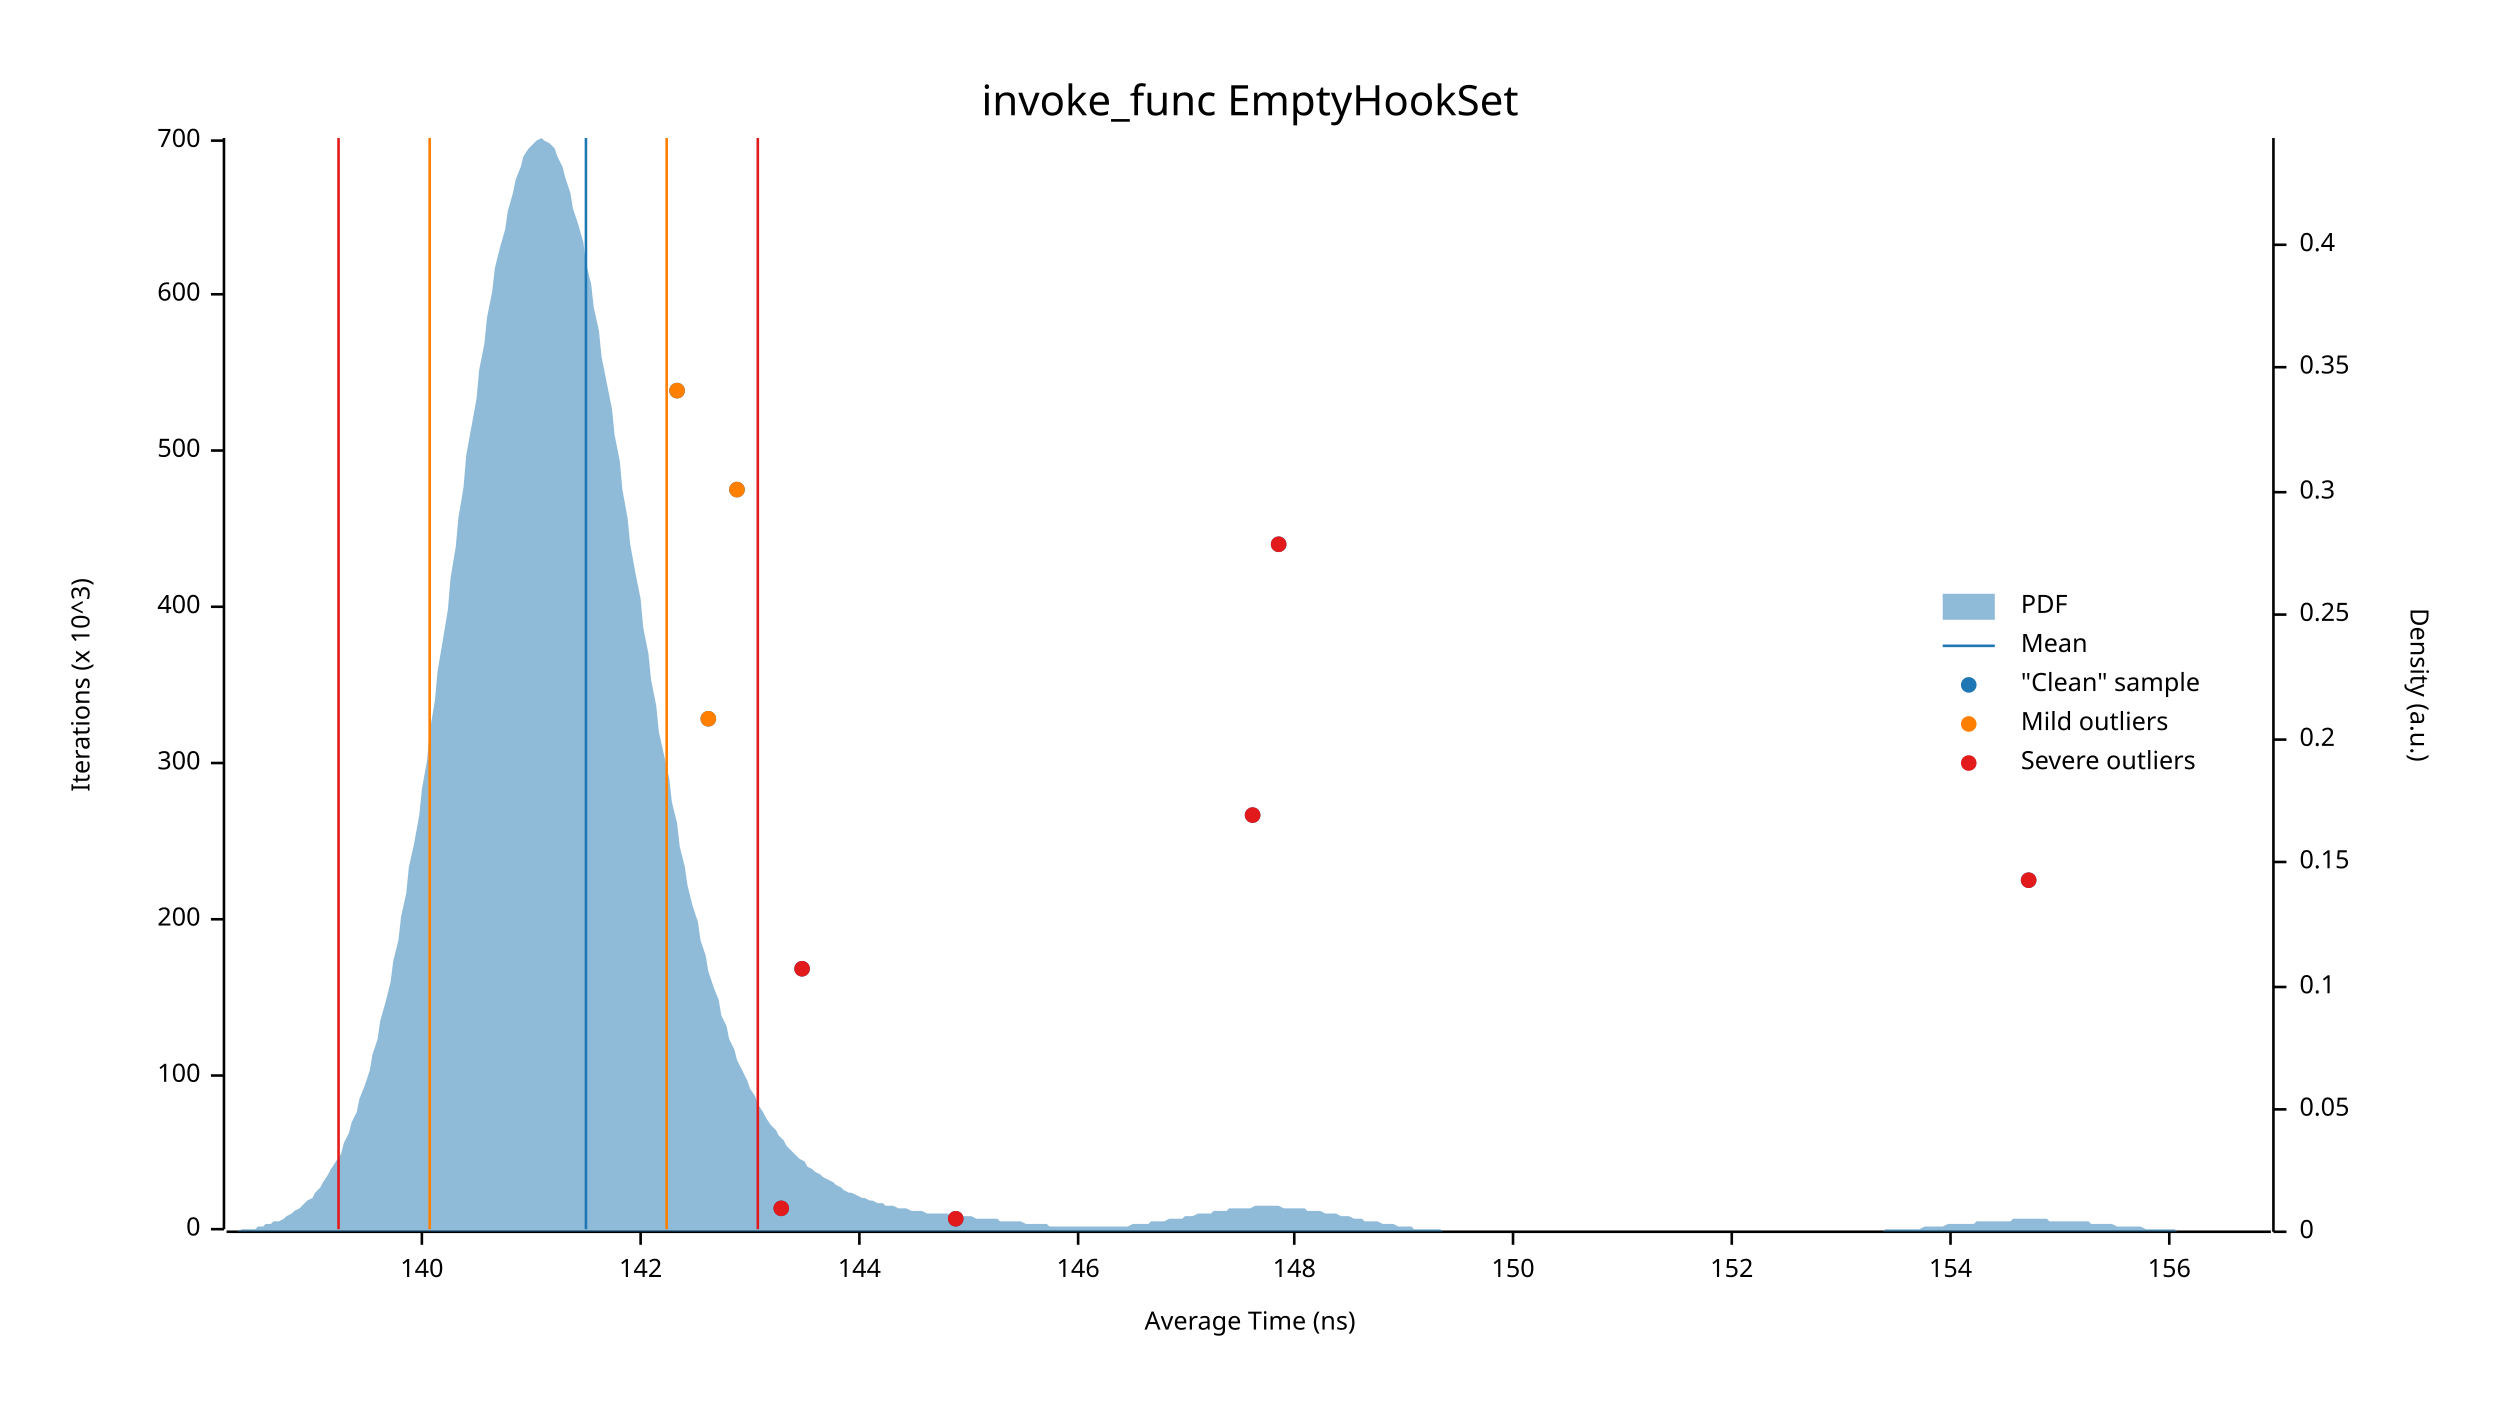
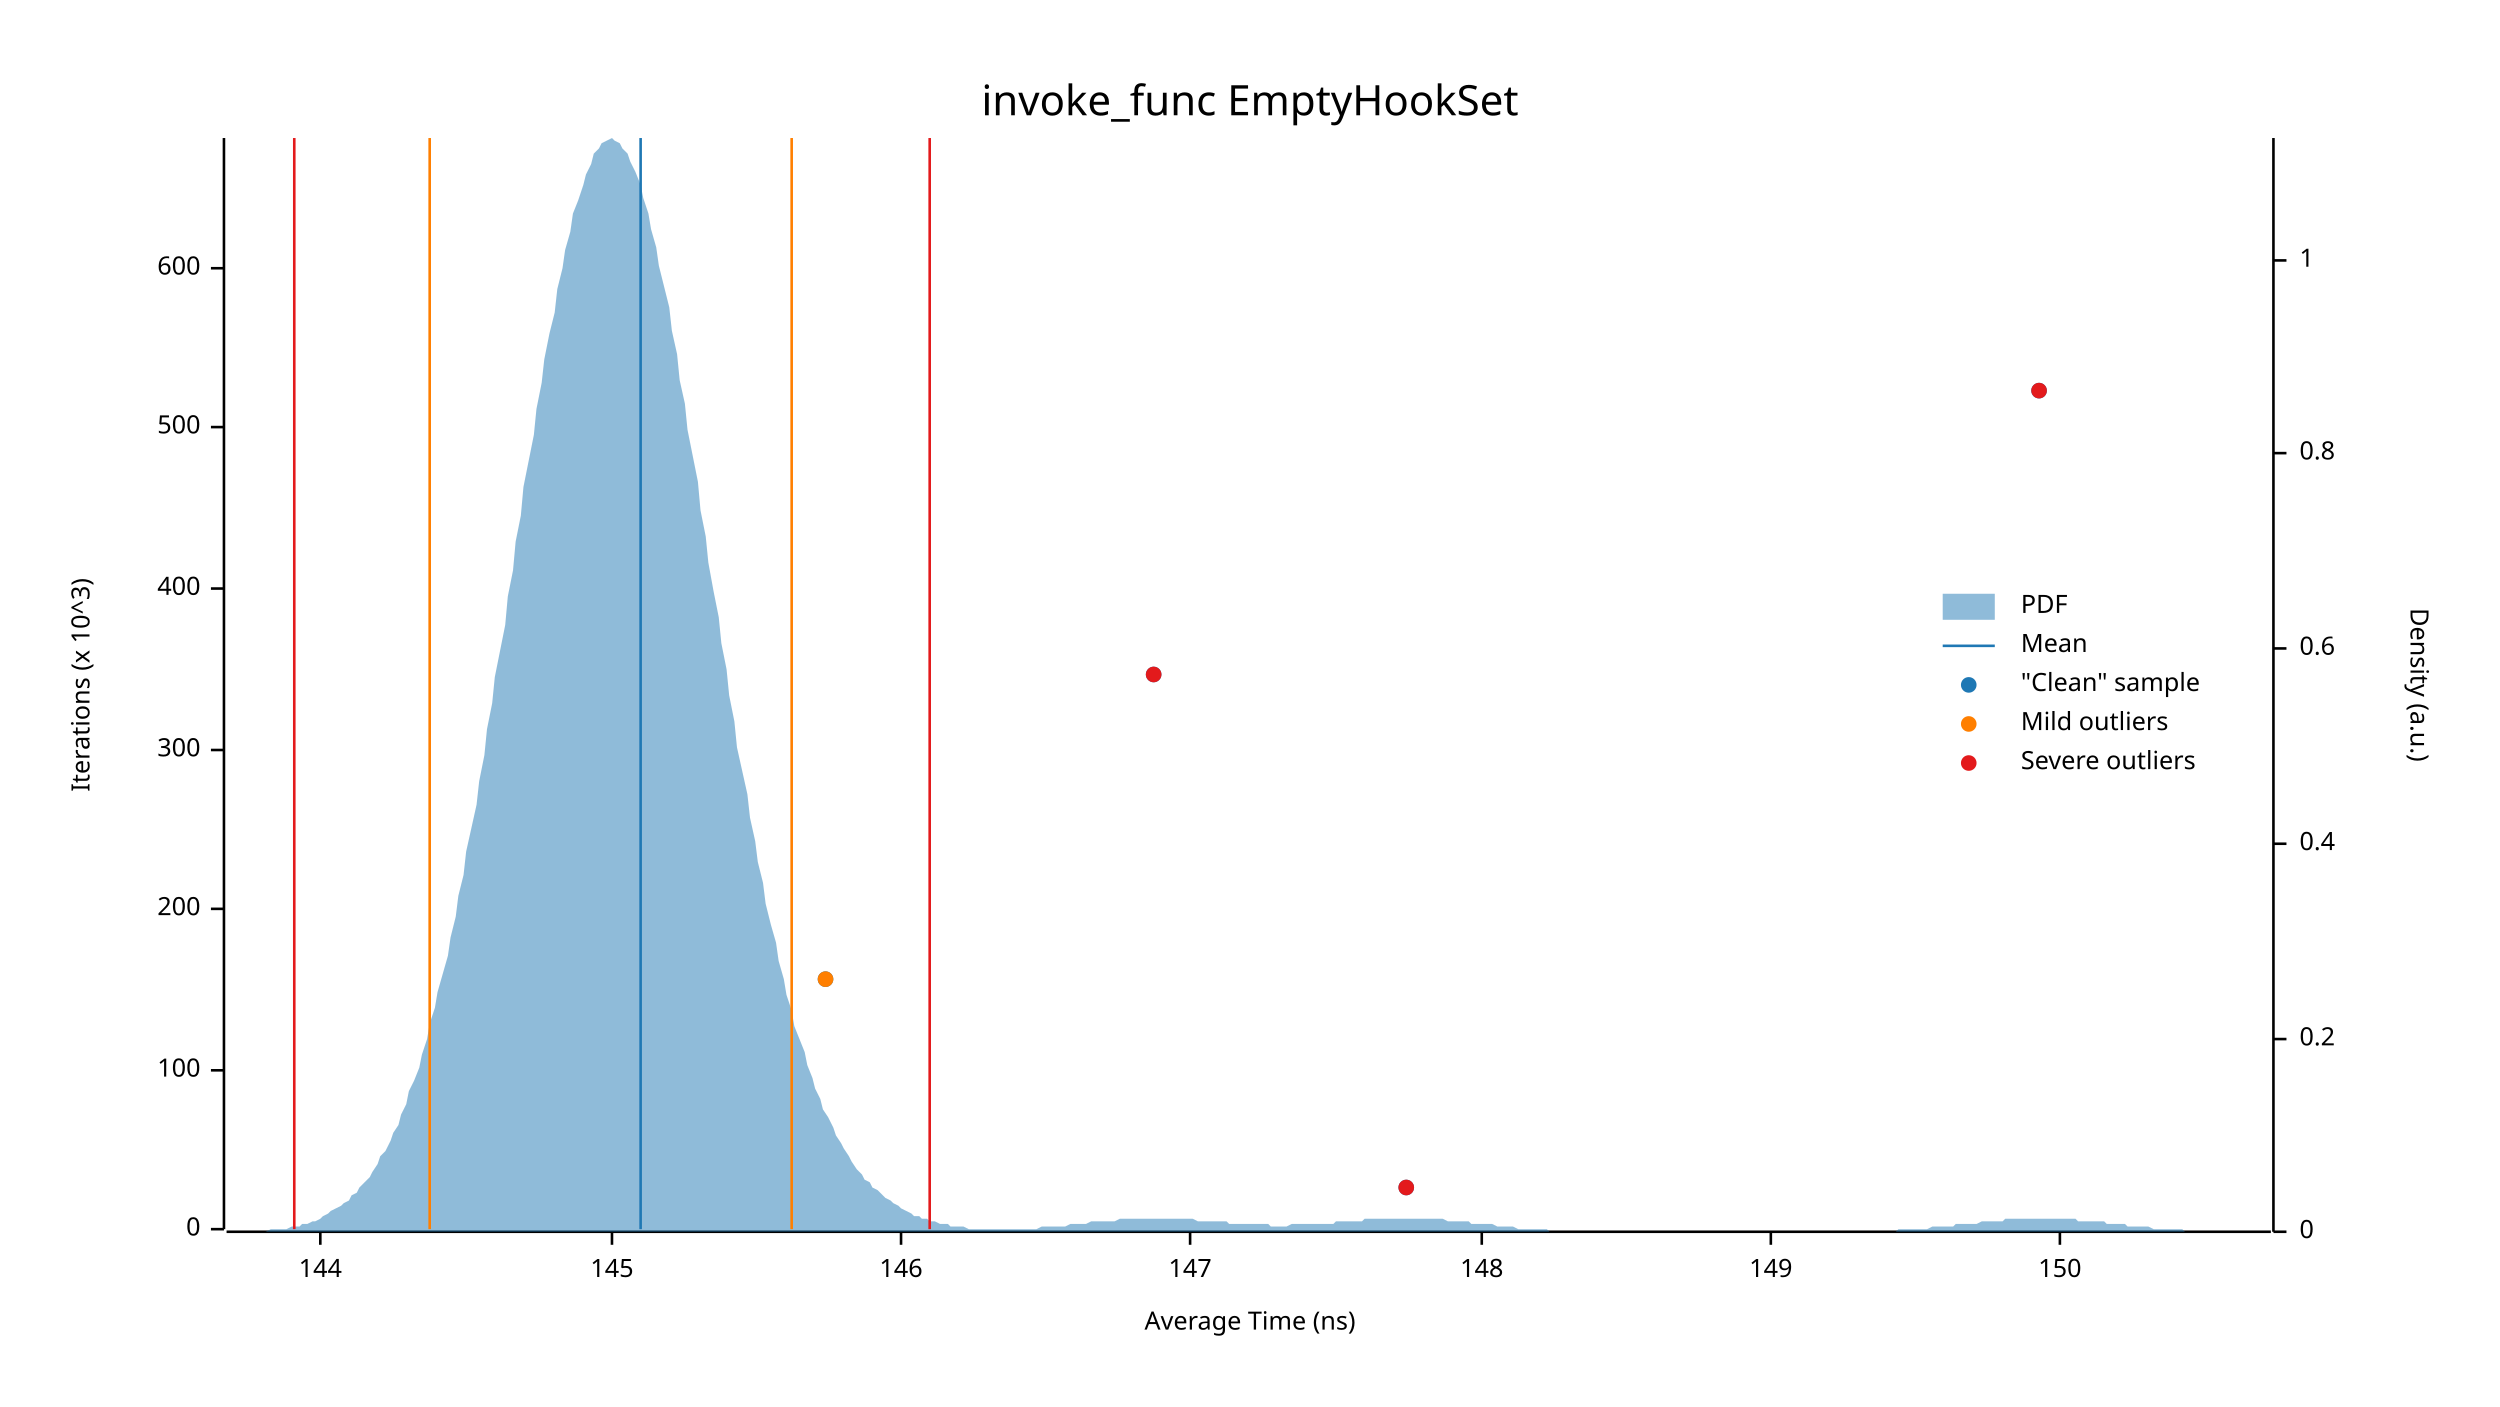
<svg xmlns="http://www.w3.org/2000/svg" width="960" height="540" viewBox="0 0 960 540">
  <text x="480" y="32" dy="0.76em" text-anchor="middle" font-family="sans-serif" font-size="16.129" opacity="1" fill="#000000">
invoke_func EmptyHookSet
</text>
  <text x="27" y="263" dy="0.76em" text-anchor="middle" font-family="sans-serif" font-size="9.677" opacity="1" fill="#000000" transform="rotate(270, 27, 263)">
Iterations (x 10^3)
</text>
  <text x="480" y="513" dy="-0.5ex" text-anchor="middle" font-family="sans-serif" font-size="9.677" opacity="1" fill="#000000">
Average Time (ns)
</text>
  <polyline fill="none" opacity="1" stroke="#000000" stroke-width="1" points="86,53 86,472 " />
  <text x="77" y="472" dy="0.5ex" text-anchor="end" font-family="sans-serif" font-size="9.677" opacity="1" fill="#000000">
0
</text>
  <polyline fill="none" opacity="1" stroke="#000000" stroke-width="1" points="81,472 86,472 " />
-   <text x="77" y="413" dy="0.5ex" text-anchor="end" font-family="sans-serif" font-size="9.677" opacity="1" fill="#000000">
+   <text x="77" y="411" dy="0.5ex" text-anchor="end" font-family="sans-serif" font-size="9.677" opacity="1" fill="#000000">
100
</text>
-   <polyline fill="none" opacity="1" stroke="#000000" stroke-width="1" points="81,413 86,413 " />
-   <text x="77" y="353" dy="0.5ex" text-anchor="end" font-family="sans-serif" font-size="9.677" opacity="1" fill="#000000">
+   <polyline fill="none" opacity="1" stroke="#000000" stroke-width="1" points="81,411 86,411 " />
+   <text x="77" y="349" dy="0.5ex" text-anchor="end" font-family="sans-serif" font-size="9.677" opacity="1" fill="#000000">
200
</text>
-   <polyline fill="none" opacity="1" stroke="#000000" stroke-width="1" points="81,353 86,353 " />
-   <text x="77" y="293" dy="0.5ex" text-anchor="end" font-family="sans-serif" font-size="9.677" opacity="1" fill="#000000">
+   <polyline fill="none" opacity="1" stroke="#000000" stroke-width="1" points="81,349 86,349 " />
+   <text x="77" y="288" dy="0.5ex" text-anchor="end" font-family="sans-serif" font-size="9.677" opacity="1" fill="#000000">
300
</text>
-   <polyline fill="none" opacity="1" stroke="#000000" stroke-width="1" points="81,293 86,293 " />
-   <text x="77" y="233" dy="0.5ex" text-anchor="end" font-family="sans-serif" font-size="9.677" opacity="1" fill="#000000">
+   <polyline fill="none" opacity="1" stroke="#000000" stroke-width="1" points="81,288 86,288 " />
+   <text x="77" y="226" dy="0.5ex" text-anchor="end" font-family="sans-serif" font-size="9.677" opacity="1" fill="#000000">
400
</text>
-   <polyline fill="none" opacity="1" stroke="#000000" stroke-width="1" points="81,233 86,233 " />
-   <text x="77" y="173" dy="0.5ex" text-anchor="end" font-family="sans-serif" font-size="9.677" opacity="1" fill="#000000">
+   <polyline fill="none" opacity="1" stroke="#000000" stroke-width="1" points="81,226 86,226 " />
+   <text x="77" y="164" dy="0.5ex" text-anchor="end" font-family="sans-serif" font-size="9.677" opacity="1" fill="#000000">
500
</text>
-   <polyline fill="none" opacity="1" stroke="#000000" stroke-width="1" points="81,173 86,173 " />
-   <text x="77" y="113" dy="0.5ex" text-anchor="end" font-family="sans-serif" font-size="9.677" opacity="1" fill="#000000">
+   <polyline fill="none" opacity="1" stroke="#000000" stroke-width="1" points="81,164 86,164 " />
+   <text x="77" y="103" dy="0.5ex" text-anchor="end" font-family="sans-serif" font-size="9.677" opacity="1" fill="#000000">
600
</text>
-   <polyline fill="none" opacity="1" stroke="#000000" stroke-width="1" points="81,113 86,113 " />
-   <text x="77" y="54" dy="0.5ex" text-anchor="end" font-family="sans-serif" font-size="9.677" opacity="1" fill="#000000">
- 700
- </text>
-   <polyline fill="none" opacity="1" stroke="#000000" stroke-width="1" points="81,54 86,54 " />
+   <polyline fill="none" opacity="1" stroke="#000000" stroke-width="1" points="81,103 86,103 " />
  <polyline fill="none" opacity="1" stroke="#000000" stroke-width="1" points="87,473 872,473 " />
-   <text x="162" y="483" dy="0.76em" text-anchor="middle" font-family="sans-serif" font-size="9.677" opacity="1" fill="#000000">
- 140
- </text>
-   <polyline fill="none" opacity="1" stroke="#000000" stroke-width="1" points="162,473 162,478 " />
-   <text x="246" y="483" dy="0.76em" text-anchor="middle" font-family="sans-serif" font-size="9.677" opacity="1" fill="#000000">
- 142
- </text>
-   <polyline fill="none" opacity="1" stroke="#000000" stroke-width="1" points="246,473 246,478 " />
-   <text x="330" y="483" dy="0.76em" text-anchor="middle" font-family="sans-serif" font-size="9.677" opacity="1" fill="#000000">
+   <text x="123" y="483" dy="0.76em" text-anchor="middle" font-family="sans-serif" font-size="9.677" opacity="1" fill="#000000">
144
</text>
-   <polyline fill="none" opacity="1" stroke="#000000" stroke-width="1" points="330,473 330,478 " />
-   <text x="414" y="483" dy="0.76em" text-anchor="middle" font-family="sans-serif" font-size="9.677" opacity="1" fill="#000000">
+   <polyline fill="none" opacity="1" stroke="#000000" stroke-width="1" points="123,473 123,478 " />
+   <text x="235" y="483" dy="0.76em" text-anchor="middle" font-family="sans-serif" font-size="9.677" opacity="1" fill="#000000">
+ 145
+ </text>
+   <polyline fill="none" opacity="1" stroke="#000000" stroke-width="1" points="235,473 235,478 " />
+   <text x="346" y="483" dy="0.76em" text-anchor="middle" font-family="sans-serif" font-size="9.677" opacity="1" fill="#000000">
146
</text>
-   <polyline fill="none" opacity="1" stroke="#000000" stroke-width="1" points="414,473 414,478 " />
-   <text x="497" y="483" dy="0.76em" text-anchor="middle" font-family="sans-serif" font-size="9.677" opacity="1" fill="#000000">
+   <polyline fill="none" opacity="1" stroke="#000000" stroke-width="1" points="346,473 346,478 " />
+   <text x="457" y="483" dy="0.76em" text-anchor="middle" font-family="sans-serif" font-size="9.677" opacity="1" fill="#000000">
+ 147
+ </text>
+   <polyline fill="none" opacity="1" stroke="#000000" stroke-width="1" points="457,473 457,478 " />
+   <text x="569" y="483" dy="0.76em" text-anchor="middle" font-family="sans-serif" font-size="9.677" opacity="1" fill="#000000">
148
</text>
-   <polyline fill="none" opacity="1" stroke="#000000" stroke-width="1" points="497,473 497,478 " />
-   <text x="581" y="483" dy="0.76em" text-anchor="middle" font-family="sans-serif" font-size="9.677" opacity="1" fill="#000000">
+   <polyline fill="none" opacity="1" stroke="#000000" stroke-width="1" points="569,473 569,478 " />
+   <text x="680" y="483" dy="0.76em" text-anchor="middle" font-family="sans-serif" font-size="9.677" opacity="1" fill="#000000">
+ 149
+ </text>
+   <polyline fill="none" opacity="1" stroke="#000000" stroke-width="1" points="680,473 680,478 " />
+   <text x="791" y="483" dy="0.76em" text-anchor="middle" font-family="sans-serif" font-size="9.677" opacity="1" fill="#000000">
150
</text>
-   <polyline fill="none" opacity="1" stroke="#000000" stroke-width="1" points="581,473 581,478 " />
-   <text x="665" y="483" dy="0.76em" text-anchor="middle" font-family="sans-serif" font-size="9.677" opacity="1" fill="#000000">
- 152
- </text>
-   <polyline fill="none" opacity="1" stroke="#000000" stroke-width="1" points="665,473 665,478 " />
-   <text x="749" y="483" dy="0.76em" text-anchor="middle" font-family="sans-serif" font-size="9.677" opacity="1" fill="#000000">
- 154
- </text>
-   <polyline fill="none" opacity="1" stroke="#000000" stroke-width="1" points="749,473 749,478 " />
-   <text x="833" y="483" dy="0.76em" text-anchor="middle" font-family="sans-serif" font-size="9.677" opacity="1" fill="#000000">
- 156
- </text>
-   <polyline fill="none" opacity="1" stroke="#000000" stroke-width="1" points="833,473 833,478 " />
+   <polyline fill="none" opacity="1" stroke="#000000" stroke-width="1" points="791,473 791,478 " />
  <text x="933" y="263" dy="0.76em" text-anchor="middle" font-family="sans-serif" font-size="9.677" opacity="1" fill="#000000" transform="rotate(90, 933, 263)">
Density (a.u.)
</text>
  <polyline fill="none" opacity="1" stroke="#000000" stroke-width="1" points="873,53 873,473 " />
  <text x="883" y="473" dy="0.5ex" text-anchor="start" font-family="sans-serif" font-size="9.677" opacity="1" fill="#000000">
0
</text>
  <polyline fill="none" opacity="1" stroke="#000000" stroke-width="1" points="873,473 878,473 " />
-   <text x="883" y="426" dy="0.5ex" text-anchor="start" font-family="sans-serif" font-size="9.677" opacity="1" fill="#000000">
- 0.05
- </text>
-   <polyline fill="none" opacity="1" stroke="#000000" stroke-width="1" points="873,426 878,426 " />
-   <text x="883" y="379" dy="0.5ex" text-anchor="start" font-family="sans-serif" font-size="9.677" opacity="1" fill="#000000">
- 0.1
- </text>
-   <polyline fill="none" opacity="1" stroke="#000000" stroke-width="1" points="873,379 878,379 " />
-   <text x="883" y="331" dy="0.5ex" text-anchor="start" font-family="sans-serif" font-size="9.677" opacity="1" fill="#000000">
- 0.15
- </text>
-   <polyline fill="none" opacity="1" stroke="#000000" stroke-width="1" points="873,331 878,331 " />
-   <text x="883" y="284" dy="0.5ex" text-anchor="start" font-family="sans-serif" font-size="9.677" opacity="1" fill="#000000">
+   <text x="883" y="399" dy="0.5ex" text-anchor="start" font-family="sans-serif" font-size="9.677" opacity="1" fill="#000000">
0.2
</text>
-   <polyline fill="none" opacity="1" stroke="#000000" stroke-width="1" points="873,284 878,284 " />
-   <text x="883" y="236" dy="0.5ex" text-anchor="start" font-family="sans-serif" font-size="9.677" opacity="1" fill="#000000">
- 0.25
- </text>
-   <polyline fill="none" opacity="1" stroke="#000000" stroke-width="1" points="873,236 878,236 " />
-   <text x="883" y="189" dy="0.5ex" text-anchor="start" font-family="sans-serif" font-size="9.677" opacity="1" fill="#000000">
- 0.3
- </text>
-   <polyline fill="none" opacity="1" stroke="#000000" stroke-width="1" points="873,189 878,189 " />
-   <text x="883" y="141" dy="0.5ex" text-anchor="start" font-family="sans-serif" font-size="9.677" opacity="1" fill="#000000">
- 0.35
- </text>
-   <polyline fill="none" opacity="1" stroke="#000000" stroke-width="1" points="873,141 878,141 " />
-   <text x="883" y="94" dy="0.5ex" text-anchor="start" font-family="sans-serif" font-size="9.677" opacity="1" fill="#000000">
+   <polyline fill="none" opacity="1" stroke="#000000" stroke-width="1" points="873,399 878,399 " />
+   <text x="883" y="324" dy="0.5ex" text-anchor="start" font-family="sans-serif" font-size="9.677" opacity="1" fill="#000000">
0.4
</text>
-   <polyline fill="none" opacity="1" stroke="#000000" stroke-width="1" points="873,94 878,94 " />
-   <polygon opacity="0.5" fill="#1F78B4" points="87,473 88,473 90,473 91,473 93,472 94,472 96,472 98,472 99,471 101,471 102,470 104,470 105,469 107,469 109,468 110,467 112,466 113,465 115,464 116,463 118,461 120,460 121,458 123,456 124,454 126,451 127,449 129,446 131,443 132,439 134,435 135,431 137,427 138,422 140,417 142,411 143,405 145,399 146,392 148,385 150,377 151,369 153,361 154,352 156,343 157,333 159,324 161,313 162,303 164,292 165,281 167,269 168,258 170,246 172,234 173,222 175,210 176,199 178,187 179,175 181,164 183,153 184,142 186,132 187,122 189,112 190,103 192,95 194,88 195,81 197,74 198,69 200,64 201,60 203,57 205,55 206,54 208,53 209,54 211,55 213,57 214,60 216,64 217,68 219,74 220,80 222,86 224,93 225,101 227,109 228,118 230,127 231,137 233,147 235,157 236,167 238,177 239,188 241,199 242,209 244,220 246,230 247,241 249,251 250,261 252,271 253,281 255,290 257,299 258,308 260,316 261,325 263,333 264,340 266,348 268,354 269,361 271,367 272,373 274,379 276,384 277,390 279,394 280,399 282,403 283,407 285,411 287,415 288,418 290,421 291,424 293,427 294,429 296,432 298,434 299,436 301,438 302,440 304,442 305,443 307,445 309,446 310,448 312,449 313,450 315,451 316,452 318,453 320,454 321,455 323,456 324,457 326,458 327,458 329,459 331,460 332,460 334,461 335,461 337,462 339,462 340,463 342,463 343,463 345,464 346,464 348,464 350,465 351,465 353,465 354,465 356,466 357,466 359,466 361,466 362,466 364,466 365,467 367,467 368,467 370,467 372,467 373,467 375,468 376,468 378,468 379,468 381,468 383,468 384,469 386,469 387,469 389,469 391,469 392,469 394,470 395,470 397,470 398,470 400,470 402,470 403,471 405,471 406,471 408,471 409,471 411,471 413,471 414,471 416,471 417,471 419,471 420,471 422,471 424,471 425,471 427,471 428,471 430,471 431,471 433,471 435,470 436,470 438,470 439,470 441,470 442,469 444,469 446,469 447,469 449,468 450,468 452,468 454,468 455,467 457,467 458,467 460,466 461,466 463,466 465,466 466,465 468,465 469,465 471,465 472,464 474,464 476,464 477,464 479,464 480,464 482,463 483,463 485,463 487,463 488,463 490,463 491,463 493,464 494,464 496,464 498,464 499,464 501,464 502,465 504,465 505,465 507,465 509,466 510,466 512,466 513,466 515,467 517,467 518,467 520,468 521,468 523,468 524,469 526,469 528,469 529,469 531,470 532,470 534,470 535,470 537,471 539,471 540,471 542,471 543,472 545,472 546,472 548,472 550,472 551,472 553,472 554,473 556,473 557,473 559,473 561,473 562,473 564,473 565,473 567,473 568,473 570,473 572,473 573,473 575,473 576,473 578,473 580,473 581,473 583,473 584,473 586,473 587,473 589,473 591,473 592,473 594,473 595,473 597,473 598,473 600,473 602,473 603,473 605,473 606,473 608,473 609,473 611,473 613,473 614,473 616,473 617,473 619,473 620,473 622,473 624,473 625,473 627,473 628,473 630,473 632,473 633,473 635,473 636,473 638,473 639,473 641,473 643,473 644,473 646,473 647,473 649,473 650,473 652,473 654,473 655,473 657,473 658,473 660,473 661,473 663,473 665,473 666,473 668,473 669,473 671,473 672,473 674,473 676,473 677,473 679,473 680,473 682,473 683,473 685,473 687,473 688,473 690,473 691,473 693,473 695,473 696,473 698,473 699,473 701,473 702,473 704,473 706,473 707,473 709,473 710,473 712,473 713,473 715,473 717,473 718,473 720,473 721,473 723,473 724,472 726,472 728,472 729,472 731,472 732,472 734,472 735,472 737,472 739,471 740,471 742,471 743,471 745,471 746,471 748,470 750,470 751,470 753,470 754,470 756,470 758,470 759,469 761,469 762,469 764,469 765,469 767,469 769,469 770,469 772,469 773,468 775,468 776,468 778,468 780,468 781,468 783,468 784,468 786,468 787,469 789,469 791,469 792,469 794,469 795,469 797,469 798,469 800,469 802,469 803,470 805,470 806,470 808,470 809,470 811,470 813,471 814,471 816,471 817,471 819,471 821,471 822,471 824,472 825,472 827,472 828,472 830,472 832,472 833,472 835,472 836,473 838,473 839,473 841,473 843,473 844,473 846,473 847,473 849,473 850,473 852,473 854,473 855,473 857,473 858,473 860,473 861,473 863,473 865,473 866,473 868,473 869,473 871,473 873,473 873,473 87,473 " />
-   <polyline fill="none" opacity="1" stroke="#1F78B4" stroke-width="1" points="225,472 225,53 " />
+   <polyline fill="none" opacity="1" stroke="#000000" stroke-width="1" points="873,324 878,324 " />
+   <text x="883" y="249" dy="0.5ex" text-anchor="start" font-family="sans-serif" font-size="9.677" opacity="1" fill="#000000">
+ 0.6
+ </text>
+   <polyline fill="none" opacity="1" stroke="#000000" stroke-width="1" points="873,249 878,249 " />
+   <text x="883" y="174" dy="0.5ex" text-anchor="start" font-family="sans-serif" font-size="9.677" opacity="1" fill="#000000">
+ 0.8
+ </text>
+   <polyline fill="none" opacity="1" stroke="#000000" stroke-width="1" points="873,174 878,174 " />
+   <text x="883" y="100" dy="0.5ex" text-anchor="start" font-family="sans-serif" font-size="9.677" opacity="1" fill="#000000">
+ 1
+ </text>
+   <polyline fill="none" opacity="1" stroke="#000000" stroke-width="1" points="873,100 878,100 " />
+   <polygon opacity="0.5" fill="#1F78B4" points="87,473 88,473 90,473 91,473 93,473 94,473 96,473 98,473 99,473 101,473 102,473 104,472 105,472 107,472 109,472 110,472 112,471 113,471 115,471 116,470 118,470 120,469 121,469 123,468 124,467 126,466 127,465 129,464 131,463 132,462 134,461 135,459 137,458 138,456 140,454 142,452 143,450 145,447 146,444 148,442 150,438 151,435 153,432 154,428 156,424 157,419 159,415 161,410 162,405 164,399 165,393 167,387 168,381 170,374 172,367 173,360 175,352 176,344 178,336 179,327 181,318 183,309 184,300 186,290 187,280 189,270 190,260 192,250 194,240 195,229 197,219 198,208 200,198 201,187 203,177 205,167 206,157 208,147 209,138 211,128 213,120 214,111 216,103 217,96 219,89 220,82 222,77 224,71 225,67 227,63 228,59 230,57 231,55 233,54 235,53 236,54 238,55 239,57 241,59 242,62 244,66 246,71 247,76 249,82 250,88 252,95 253,102 255,110 257,118 258,127 260,136 261,146 263,155 264,165 266,175 268,185 269,196 271,206 272,216 274,227 276,237 277,247 279,257 280,267 282,277 283,287 285,296 287,305 288,314 290,323 291,331 293,339 294,347 296,355 298,362 299,369 301,376 302,382 304,388 305,394 307,399 309,404 310,409 312,414 313,418 315,422 316,426 318,429 320,433 321,436 323,439 324,441 326,444 327,446 329,449 331,451 332,453 334,454 335,456 337,457 339,459 340,460 342,461 343,462 345,463 346,464 348,465 350,466 351,467 353,467 354,468 356,468 357,469 359,469 361,470 362,470 364,470 365,471 367,471 368,471 370,471 372,472 373,472 375,472 376,472 378,472 379,472 381,472 383,472 384,472 386,472 387,472 389,472 391,472 392,472 394,472 395,472 397,472 398,472 400,471 402,471 403,471 405,471 406,471 408,471 409,471 411,470 413,470 414,470 416,470 417,470 419,469 420,469 422,469 424,469 425,469 427,469 428,469 430,468 431,468 433,468 435,468 436,468 438,468 439,468 441,468 442,468 444,468 446,468 447,468 449,468 450,468 452,468 454,468 455,468 457,468 458,468 460,469 461,469 463,469 465,469 466,469 468,469 469,469 471,469 472,470 474,470 476,470 477,470 479,470 480,470 482,470 483,470 485,470 487,470 488,471 490,471 491,471 493,471 494,471 496,470 498,470 499,470 501,470 502,470 504,470 505,470 507,470 509,470 510,470 512,470 513,469 515,469 517,469 518,469 520,469 521,469 523,469 524,468 526,468 528,468 529,468 531,468 532,468 534,468 535,468 537,468 539,468 540,468 542,468 543,468 545,468 546,468 548,468 550,468 551,468 553,468 554,468 556,469 557,469 559,469 561,469 562,469 564,469 565,470 567,470 568,470 570,470 572,470 573,470 575,471 576,471 578,471 580,471 581,471 583,472 584,472 586,472 587,472 589,472 591,472 592,472 594,472 595,473 597,473 598,473 600,473 602,473 603,473 605,473 606,473 608,473 609,473 611,473 613,473 614,473 616,473 617,473 619,473 620,473 622,473 624,473 625,473 627,473 628,473 630,473 632,473 633,473 635,473 636,473 638,473 639,473 641,473 643,473 644,473 646,473 647,473 649,473 650,473 652,473 654,473 655,473 657,473 658,473 660,473 661,473 663,473 665,473 666,473 668,473 669,473 671,473 672,473 674,473 676,473 677,473 679,473 680,473 682,473 683,473 685,473 687,473 688,473 690,473 691,473 693,473 695,473 696,473 698,473 699,473 701,473 702,473 704,473 706,473 707,473 709,473 710,473 712,473 713,473 715,473 717,473 718,473 720,473 721,473 723,473 724,473 726,473 728,473 729,472 731,472 732,472 734,472 735,472 737,472 739,472 740,472 742,471 743,471 745,471 746,471 748,471 750,471 751,470 753,470 754,470 756,470 758,470 759,470 761,469 762,469 764,469 765,469 767,469 769,469 770,468 772,468 773,468 775,468 776,468 778,468 780,468 781,468 783,468 784,468 786,468 787,468 789,468 791,468 792,468 794,468 795,468 797,468 798,469 800,469 802,469 803,469 805,469 806,469 808,469 809,470 811,470 813,470 814,470 816,470 817,471 819,471 821,471 822,471 824,471 825,471 827,472 828,472 830,472 832,472 833,472 835,472 836,472 838,472 839,473 841,473 843,473 844,473 846,473 847,473 849,473 850,473 852,473 854,473 855,473 857,473 858,473 860,473 861,473 863,473 865,473 866,473 868,473 869,473 871,473 873,473 873,473 87,473 " />
+   <polyline fill="none" opacity="1" stroke="#1F78B4" stroke-width="1" points="246,472 246,53 " />
  <polyline fill="none" opacity="1" stroke="#FF7F00" stroke-width="1" points="165,472 165,53 " />
-   <polyline fill="none" opacity="1" stroke="#FF7F00" stroke-width="1" points="256,472 256,53 " />
-   <polyline fill="none" opacity="1" stroke="#E31A1C" stroke-width="1" points="130,472 130,53 " />
-   <polyline fill="none" opacity="1" stroke="#E31A1C" stroke-width="1" points="291,472 291,53 " />
-   <circle cx="367" cy="468" r="3" opacity="1" fill="#1F78B4" stroke="none" stroke-width="1" />
-   <circle cx="300" cy="464" r="3" opacity="1" fill="#1F78B4" stroke="none" stroke-width="1" />
-   <circle cx="308" cy="372" r="3" opacity="1" fill="#1F78B4" stroke="none" stroke-width="1" />
-   <circle cx="779" cy="338" r="3" opacity="1" fill="#1F78B4" stroke="none" stroke-width="1" />
-   <circle cx="481" cy="313" r="3" opacity="1" fill="#1F78B4" stroke="none" stroke-width="1" />
-   <circle cx="272" cy="276" r="3" opacity="1" fill="#1F78B4" stroke="none" stroke-width="1" />
-   <circle cx="491" cy="209" r="3" opacity="1" fill="#1F78B4" stroke="none" stroke-width="1" />
-   <circle cx="283" cy="188" r="3" opacity="1" fill="#1F78B4" stroke="none" stroke-width="1" />
-   <circle cx="260" cy="150" r="3" opacity="1" fill="#1F78B4" stroke="none" stroke-width="1" />
-   <circle cx="272" cy="276" r="3" opacity="1" fill="#FF7F00" stroke="none" stroke-width="1" />
-   <circle cx="283" cy="188" r="3" opacity="1" fill="#FF7F00" stroke="none" stroke-width="1" />
-   <circle cx="260" cy="150" r="3" opacity="1" fill="#FF7F00" stroke="none" stroke-width="1" />
-   <circle cx="367" cy="468" r="3" opacity="1" fill="#E31A1C" stroke="none" stroke-width="1" />
-   <circle cx="300" cy="464" r="3" opacity="1" fill="#E31A1C" stroke="none" stroke-width="1" />
-   <circle cx="308" cy="372" r="3" opacity="1" fill="#E31A1C" stroke="none" stroke-width="1" />
-   <circle cx="779" cy="338" r="3" opacity="1" fill="#E31A1C" stroke="none" stroke-width="1" />
-   <circle cx="481" cy="313" r="3" opacity="1" fill="#E31A1C" stroke="none" stroke-width="1" />
-   <circle cx="491" cy="209" r="3" opacity="1" fill="#E31A1C" stroke="none" stroke-width="1" />
+   <polyline fill="none" opacity="1" stroke="#FF7F00" stroke-width="1" points="304,472 304,53 " />
+   <polyline fill="none" opacity="1" stroke="#E31A1C" stroke-width="1" points="113,472 113,53 " />
+   <polyline fill="none" opacity="1" stroke="#E31A1C" stroke-width="1" points="357,472 357,53 " />
+   <circle cx="540" cy="456" r="3" opacity="1" fill="#1F78B4" stroke="none" stroke-width="1" />
+   <circle cx="317" cy="376" r="3" opacity="1" fill="#1F78B4" stroke="none" stroke-width="1" />
+   <circle cx="443" cy="259" r="3" opacity="1" fill="#1F78B4" stroke="none" stroke-width="1" />
+   <circle cx="783" cy="150" r="3" opacity="1" fill="#1F78B4" stroke="none" stroke-width="1" />
+   <circle cx="317" cy="376" r="3" opacity="1" fill="#FF7F00" stroke="none" stroke-width="1" />
+   <circle cx="540" cy="456" r="3" opacity="1" fill="#E31A1C" stroke="none" stroke-width="1" />
+   <circle cx="443" cy="259" r="3" opacity="1" fill="#E31A1C" stroke="none" stroke-width="1" />
+   <circle cx="783" cy="150" r="3" opacity="1" fill="#E31A1C" stroke="none" stroke-width="1" />
  <text x="776" y="228" dy="0.76em" text-anchor="start" font-family="sans-serif" font-size="9.677" opacity="1" fill="#000000">
PDF
</text>
  <text x="776" y="243" dy="0.76em" text-anchor="start" font-family="sans-serif" font-size="9.677" opacity="1" fill="#000000">
Mean
</text>
  <text x="776" y="258" dy="0.76em" text-anchor="start" font-family="sans-serif" font-size="9.677" opacity="1" fill="#000000">
"Clean" sample
</text>
  <text x="776" y="273" dy="0.76em" text-anchor="start" font-family="sans-serif" font-size="9.677" opacity="1" fill="#000000">
Mild outliers
</text>
  <text x="776" y="288" dy="0.76em" text-anchor="start" font-family="sans-serif" font-size="9.677" opacity="1" fill="#000000">
Severe outliers
</text>
  <rect x="746" y="228" width="20" height="10" opacity="0.5" fill="#1F78B4" stroke="none" />
  <polyline fill="none" opacity="1" stroke="#1F78B4" stroke-width="1" points="746,248 766,248 " />
  <circle cx="756" cy="263" r="3" opacity="1" fill="#1F78B4" stroke="none" stroke-width="1" />
  <circle cx="756" cy="278" r="3" opacity="1" fill="#FF7F00" stroke="none" stroke-width="1" />
  <circle cx="756" cy="293" r="3" opacity="1" fill="#E31A1C" stroke="none" stroke-width="1" />
</svg>
